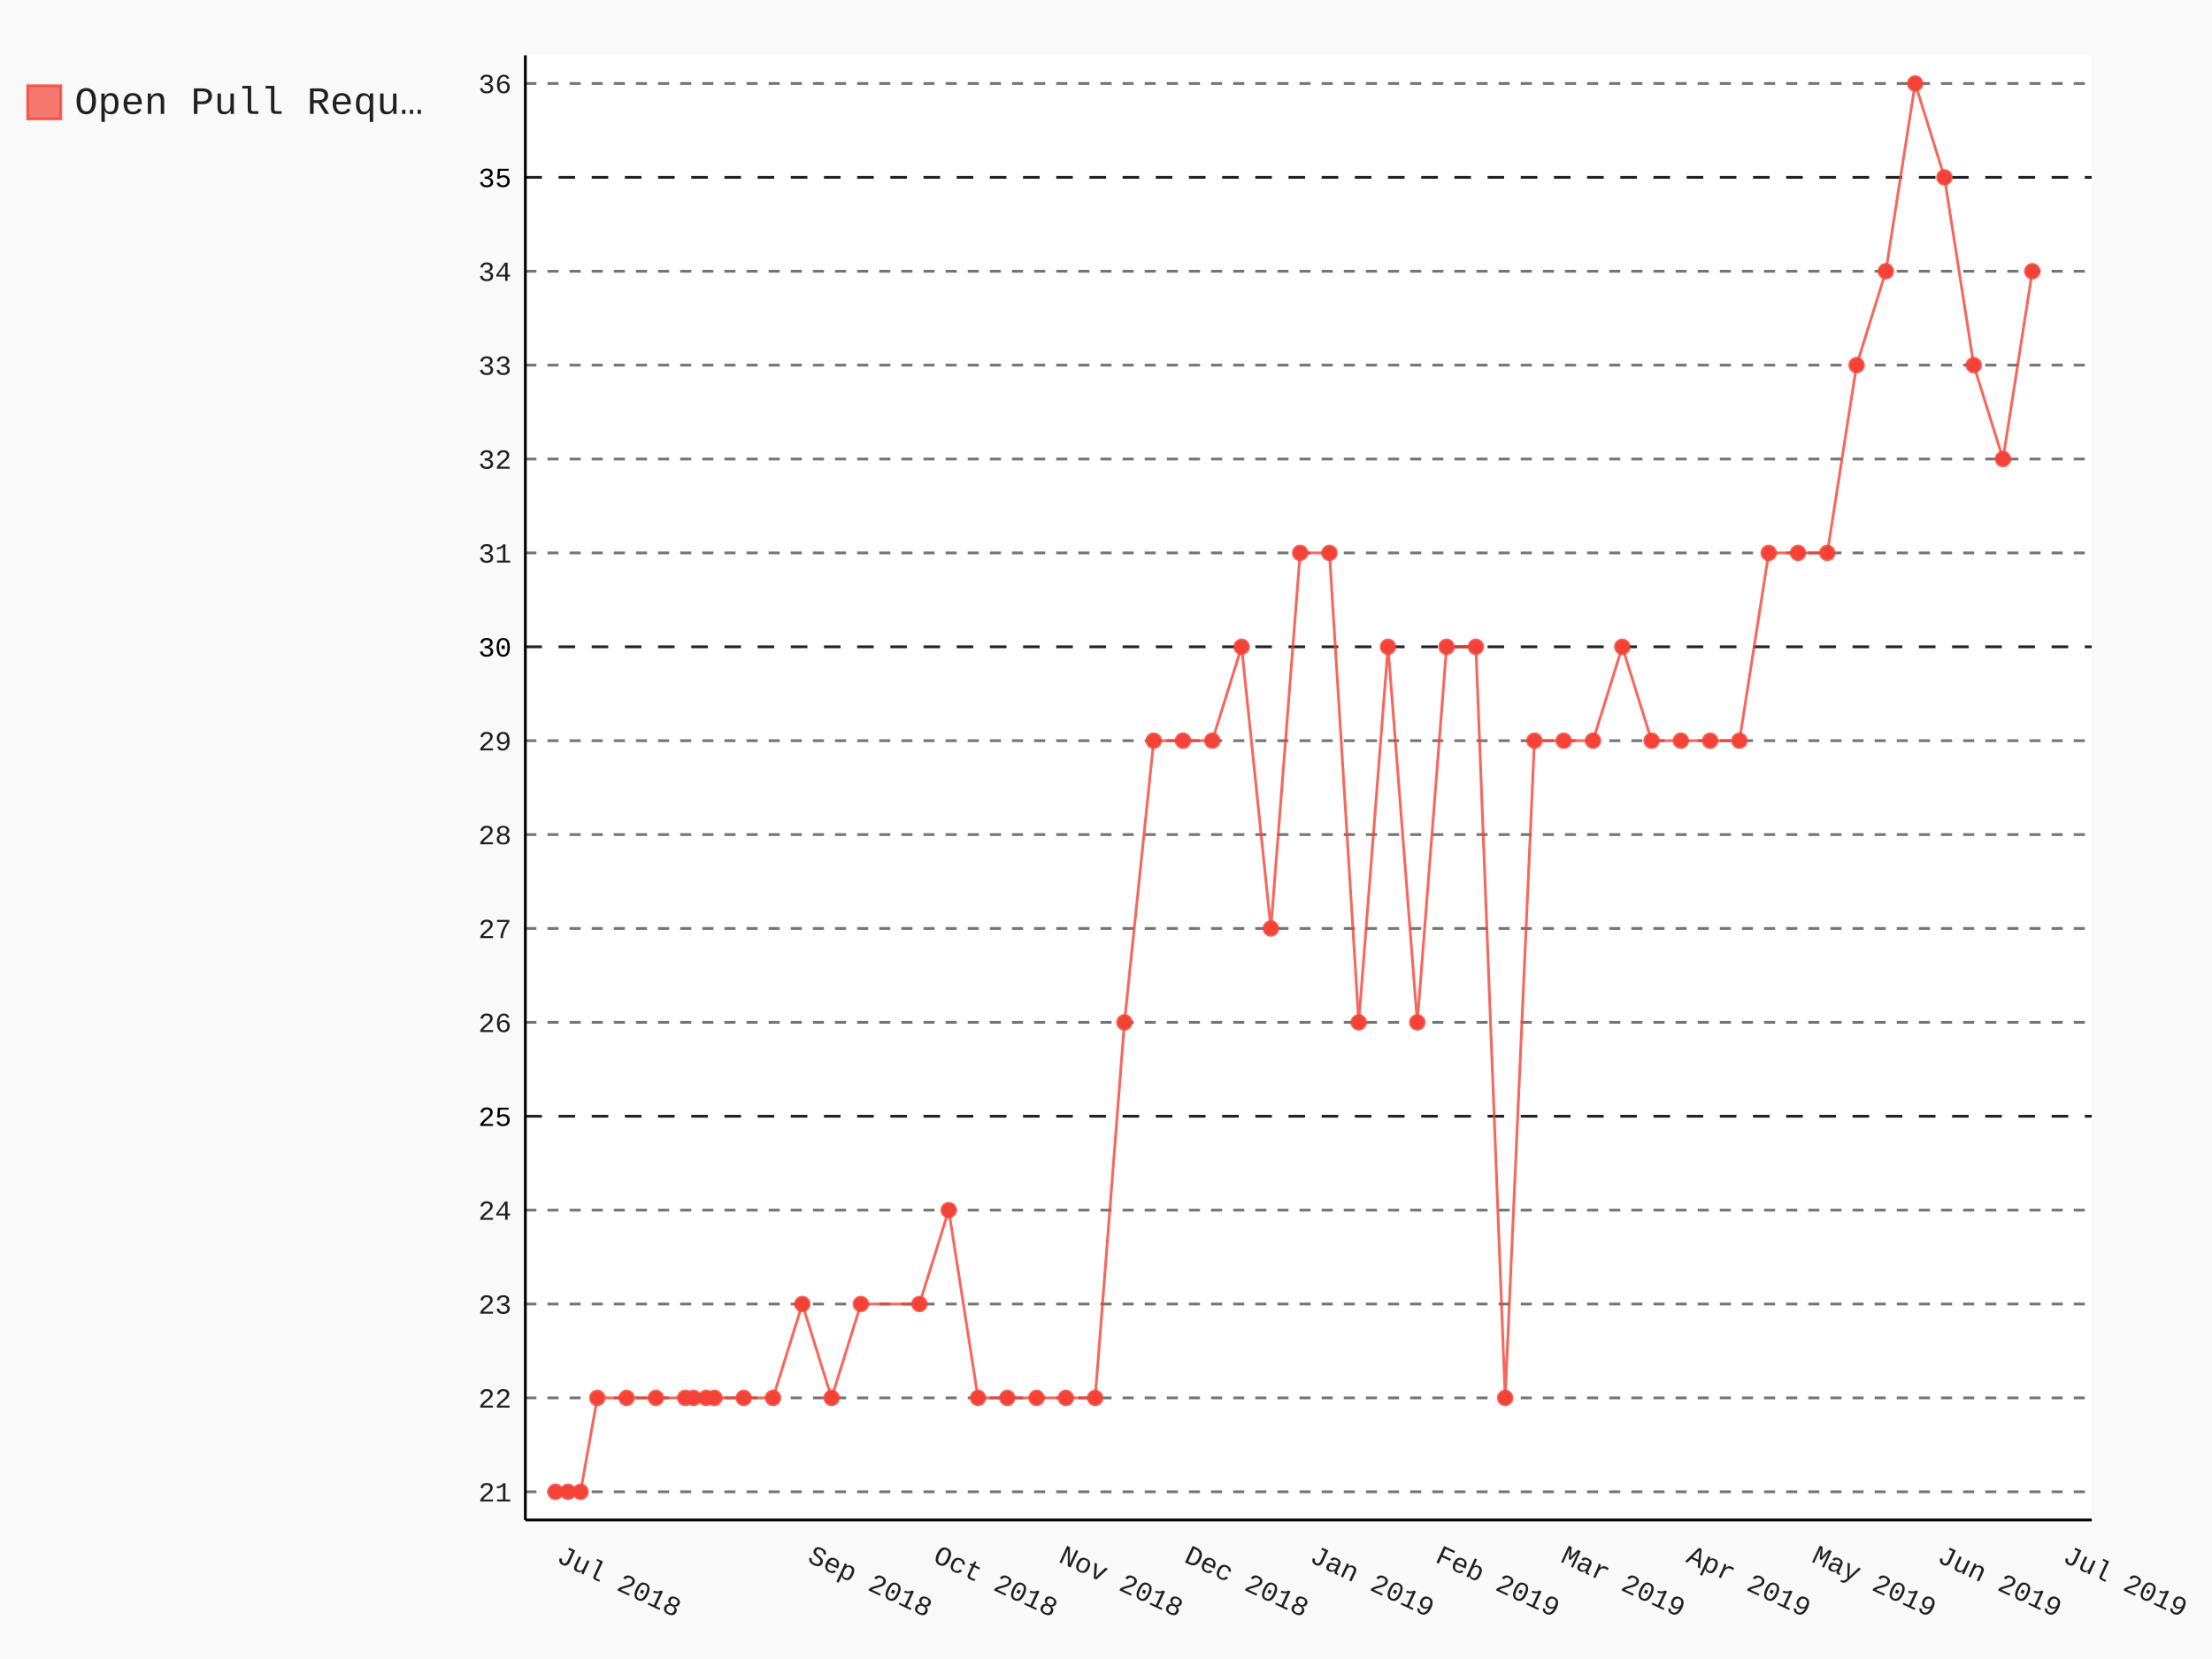
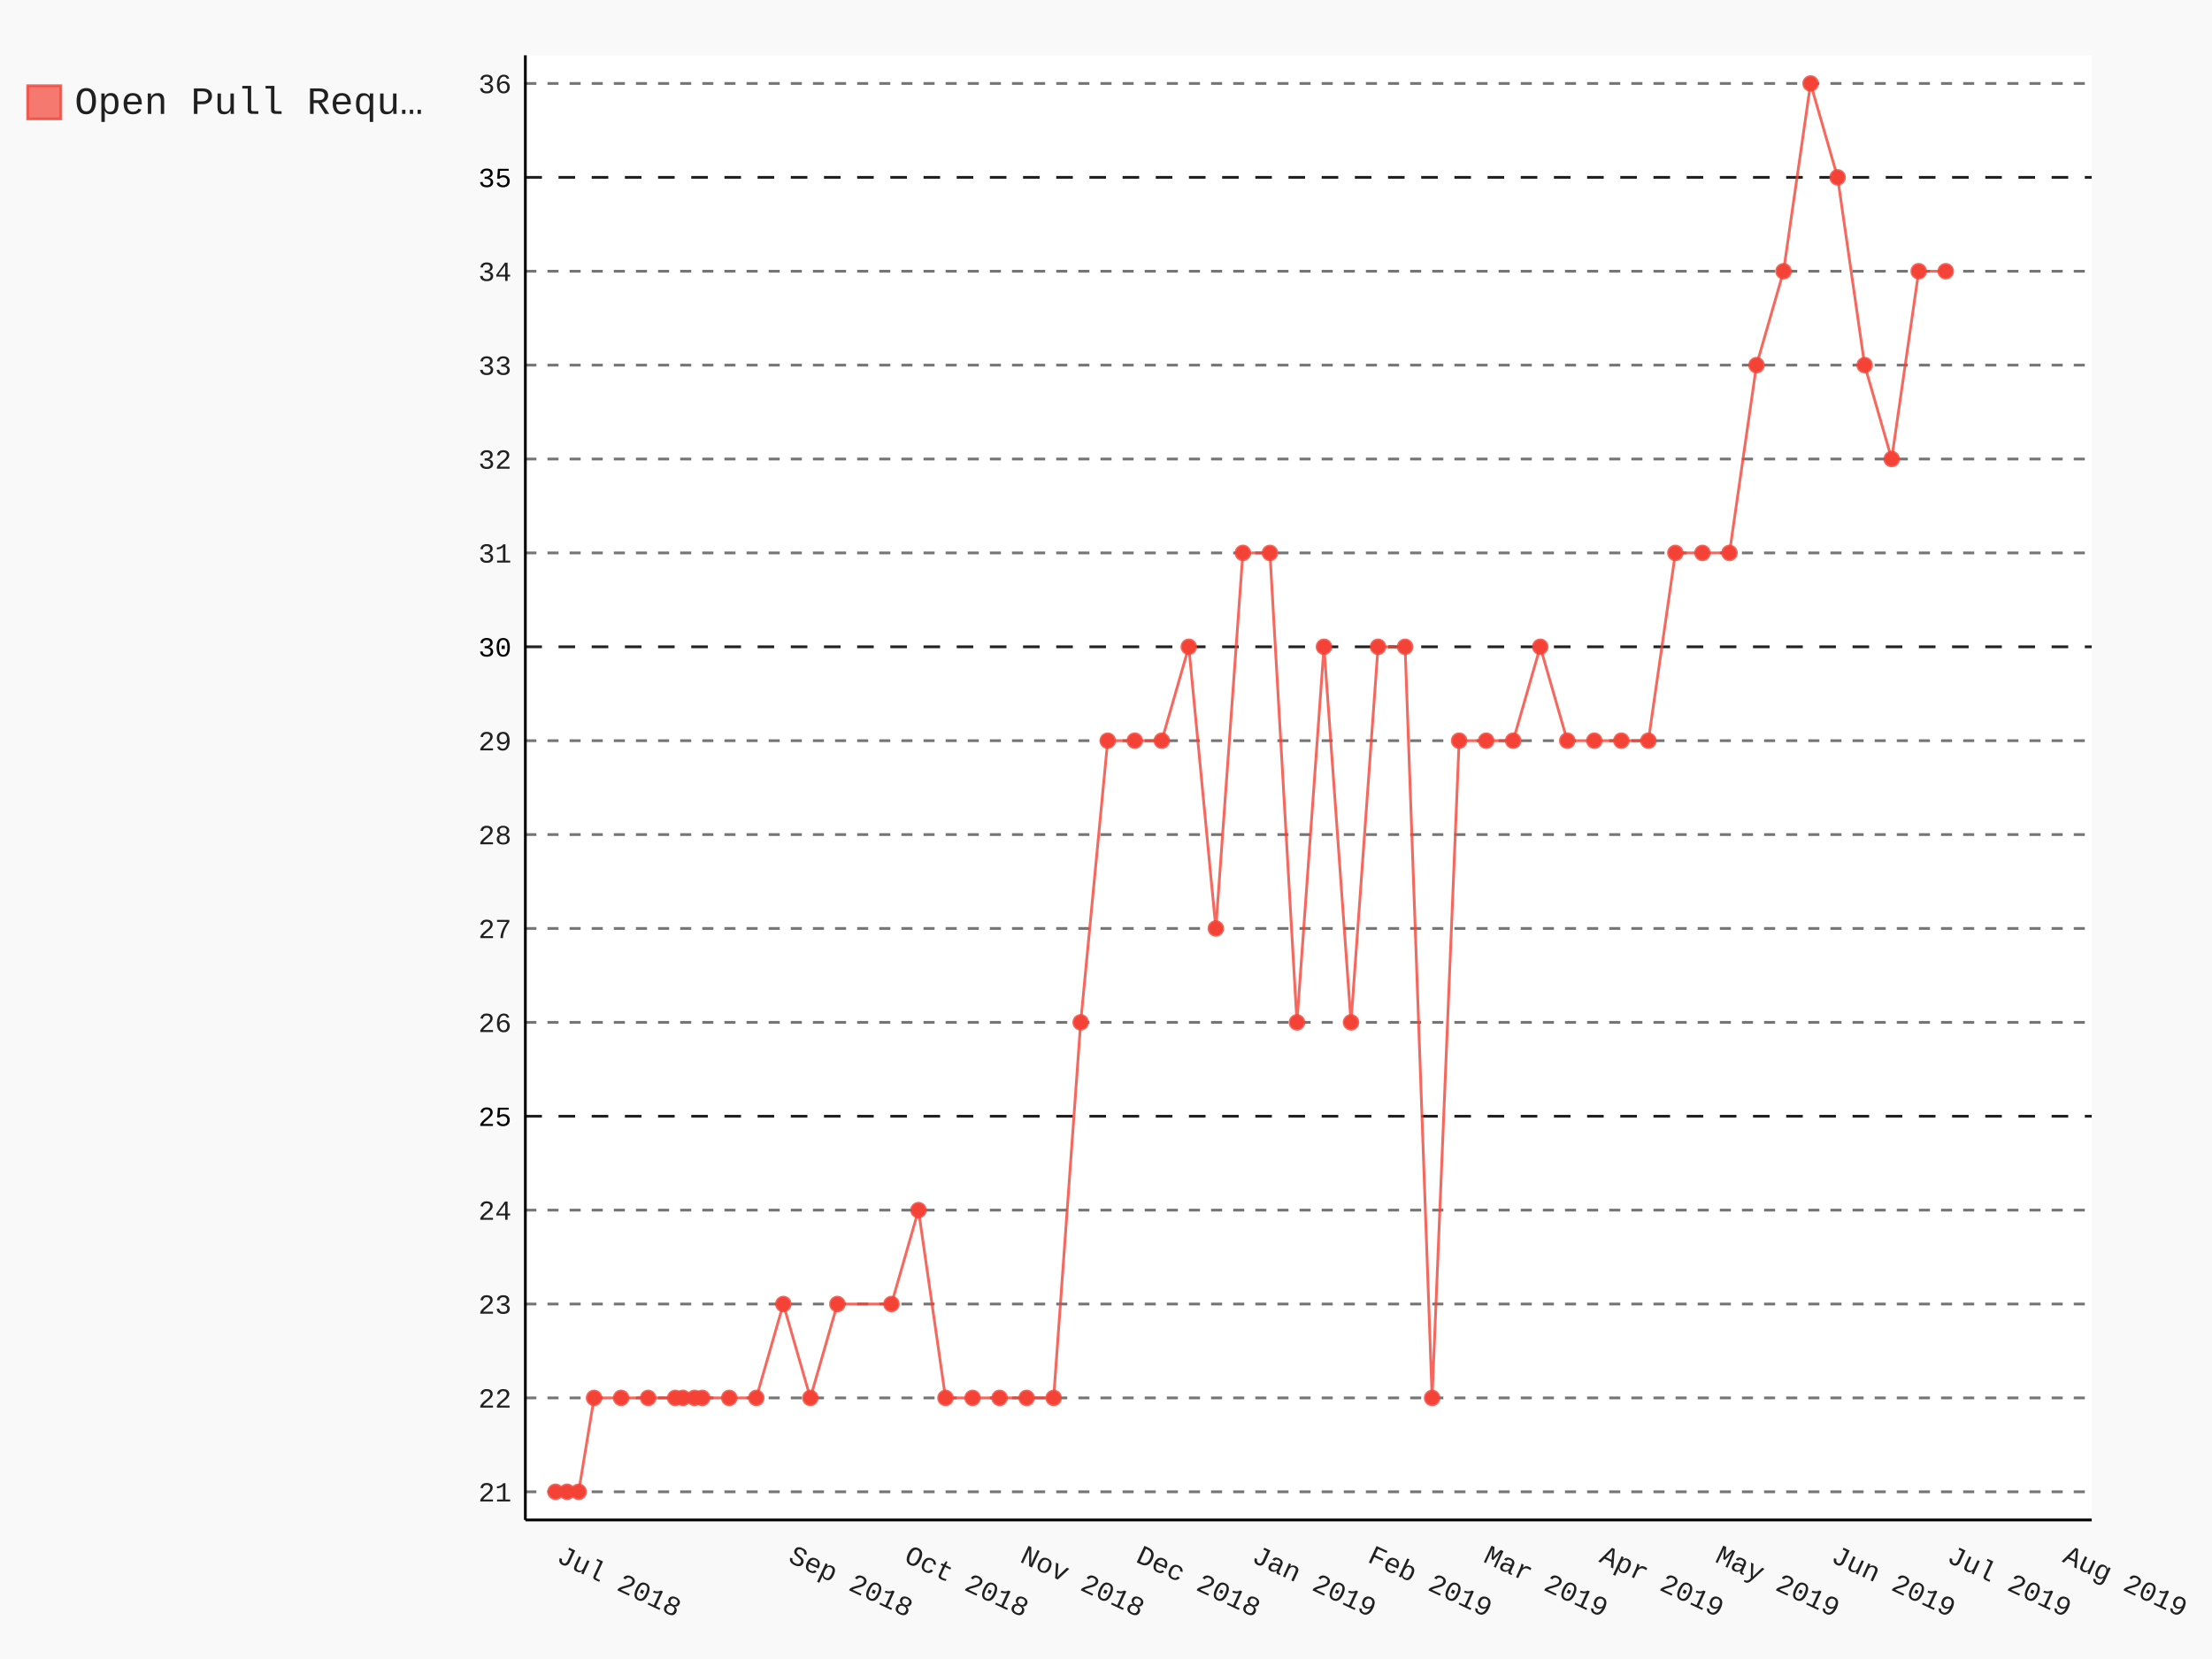
- <svg xmlns="http://www.w3.org/2000/svg" class="pygal-chart" id="chart-6e158e65-bdbb-401e-a2d9-841e2ee96add" viewBox="0 0 800 600">
+ <svg xmlns="http://www.w3.org/2000/svg" class="pygal-chart" id="chart-2395a2a5-aacd-4016-bf2e-a9fc6fc76a07" viewBox="0 0 800 600">
  <defs>
-     <style type="text/css">#chart-6e158e65-bdbb-401e-a2d9-841e2ee96add{-webkit-user-select:none;-webkit-font-smoothing:antialiased;font-family:Consolas,"Liberation Mono",Menlo,Courier,monospace}#chart-6e158e65-bdbb-401e-a2d9-841e2ee96add .title{font-family:Consolas,"Liberation Mono",Menlo,Courier,monospace;font-size:16px}#chart-6e158e65-bdbb-401e-a2d9-841e2ee96add .legends .legend text{font-family:Consolas,"Liberation Mono",Menlo,Courier,monospace;font-size:14px}#chart-6e158e65-bdbb-401e-a2d9-841e2ee96add .axis text{font-family:Consolas,"Liberation Mono",Menlo,Courier,monospace;font-size:10px}#chart-6e158e65-bdbb-401e-a2d9-841e2ee96add .axis text.major{font-family:Consolas,"Liberation Mono",Menlo,Courier,monospace;font-size:10px}#chart-6e158e65-bdbb-401e-a2d9-841e2ee96add .text-overlay text.value{font-family:Consolas,"Liberation Mono",Menlo,Courier,monospace;font-size:16px}#chart-6e158e65-bdbb-401e-a2d9-841e2ee96add .text-overlay text.label{font-family:Consolas,"Liberation Mono",Menlo,Courier,monospace;font-size:10px}#chart-6e158e65-bdbb-401e-a2d9-841e2ee96add .tooltip{font-family:Consolas,"Liberation Mono",Menlo,Courier,monospace;font-size:14px}#chart-6e158e65-bdbb-401e-a2d9-841e2ee96add text.no_data{font-family:Consolas,"Liberation Mono",Menlo,Courier,monospace;font-size:64px}
- #chart-6e158e65-bdbb-401e-a2d9-841e2ee96add{background-color:rgba(249,249,249,1)}#chart-6e158e65-bdbb-401e-a2d9-841e2ee96add path,#chart-6e158e65-bdbb-401e-a2d9-841e2ee96add line,#chart-6e158e65-bdbb-401e-a2d9-841e2ee96add rect,#chart-6e158e65-bdbb-401e-a2d9-841e2ee96add circle{-webkit-transition:150ms;-moz-transition:150ms;transition:150ms}#chart-6e158e65-bdbb-401e-a2d9-841e2ee96add .graph &gt; .background{fill:rgba(249,249,249,1)}#chart-6e158e65-bdbb-401e-a2d9-841e2ee96add .plot &gt; .background{fill:rgba(255,255,255,1)}#chart-6e158e65-bdbb-401e-a2d9-841e2ee96add .graph{fill:rgba(0,0,0,.87)}#chart-6e158e65-bdbb-401e-a2d9-841e2ee96add text.no_data{fill:rgba(0,0,0,1)}#chart-6e158e65-bdbb-401e-a2d9-841e2ee96add .title{fill:rgba(0,0,0,1)}#chart-6e158e65-bdbb-401e-a2d9-841e2ee96add .legends .legend text{fill:rgba(0,0,0,.87)}#chart-6e158e65-bdbb-401e-a2d9-841e2ee96add .legends .legend:hover text{fill:rgba(0,0,0,1)}#chart-6e158e65-bdbb-401e-a2d9-841e2ee96add .axis .line{stroke:rgba(0,0,0,1)}#chart-6e158e65-bdbb-401e-a2d9-841e2ee96add .axis .guide.line{stroke:rgba(0,0,0,.54)}#chart-6e158e65-bdbb-401e-a2d9-841e2ee96add .axis .major.line{stroke:rgba(0,0,0,.87)}#chart-6e158e65-bdbb-401e-a2d9-841e2ee96add .axis text.major{fill:rgba(0,0,0,1)}#chart-6e158e65-bdbb-401e-a2d9-841e2ee96add .axis.y .guides:hover .guide.line,#chart-6e158e65-bdbb-401e-a2d9-841e2ee96add .line-graph .axis.x .guides:hover .guide.line,#chart-6e158e65-bdbb-401e-a2d9-841e2ee96add .stackedline-graph .axis.x .guides:hover .guide.line,#chart-6e158e65-bdbb-401e-a2d9-841e2ee96add .xy-graph .axis.x .guides:hover .guide.line{stroke:rgba(0,0,0,1)}#chart-6e158e65-bdbb-401e-a2d9-841e2ee96add .axis .guides:hover text{fill:rgba(0,0,0,1)}#chart-6e158e65-bdbb-401e-a2d9-841e2ee96add .reactive{fill-opacity:.7;stroke-opacity:.8}#chart-6e158e65-bdbb-401e-a2d9-841e2ee96add .ci{stroke:rgba(0,0,0,.87)}#chart-6e158e65-bdbb-401e-a2d9-841e2ee96add .reactive.active,#chart-6e158e65-bdbb-401e-a2d9-841e2ee96add .active .reactive{fill-opacity:.8;stroke-opacity:.9;stroke-width:4}#chart-6e158e65-bdbb-401e-a2d9-841e2ee96add .ci .reactive.active{stroke-width:1.5}#chart-6e158e65-bdbb-401e-a2d9-841e2ee96add .series text{fill:rgba(0,0,0,1)}#chart-6e158e65-bdbb-401e-a2d9-841e2ee96add .tooltip rect{fill:rgba(255,255,255,1);stroke:rgba(0,0,0,1);-webkit-transition:opacity 150ms;-moz-transition:opacity 150ms;transition:opacity 150ms}#chart-6e158e65-bdbb-401e-a2d9-841e2ee96add .tooltip .label{fill:rgba(0,0,0,.87)}#chart-6e158e65-bdbb-401e-a2d9-841e2ee96add .tooltip .label{fill:rgba(0,0,0,.87)}#chart-6e158e65-bdbb-401e-a2d9-841e2ee96add .tooltip .legend{font-size:.8em;fill:rgba(0,0,0,.54)}#chart-6e158e65-bdbb-401e-a2d9-841e2ee96add .tooltip .x_label{font-size:.6em;fill:rgba(0,0,0,1)}#chart-6e158e65-bdbb-401e-a2d9-841e2ee96add .tooltip .xlink{font-size:.5em;text-decoration:underline}#chart-6e158e65-bdbb-401e-a2d9-841e2ee96add .tooltip .value{font-size:1.5em}#chart-6e158e65-bdbb-401e-a2d9-841e2ee96add .bound{font-size:.5em}#chart-6e158e65-bdbb-401e-a2d9-841e2ee96add .max-value{font-size:.75em;fill:rgba(0,0,0,.54)}#chart-6e158e65-bdbb-401e-a2d9-841e2ee96add .map-element{fill:rgba(255,255,255,1);stroke:rgba(0,0,0,.54) !important}#chart-6e158e65-bdbb-401e-a2d9-841e2ee96add .map-element .reactive{fill-opacity:inherit;stroke-opacity:inherit}#chart-6e158e65-bdbb-401e-a2d9-841e2ee96add .color-0,#chart-6e158e65-bdbb-401e-a2d9-841e2ee96add .color-0 a:visited{stroke:#F44336;fill:#F44336}#chart-6e158e65-bdbb-401e-a2d9-841e2ee96add .text-overlay .color-0 text{fill:black}
- #chart-6e158e65-bdbb-401e-a2d9-841e2ee96add text.no_data{text-anchor:middle}#chart-6e158e65-bdbb-401e-a2d9-841e2ee96add .guide.line{fill:none}#chart-6e158e65-bdbb-401e-a2d9-841e2ee96add .centered{text-anchor:middle}#chart-6e158e65-bdbb-401e-a2d9-841e2ee96add .title{text-anchor:middle}#chart-6e158e65-bdbb-401e-a2d9-841e2ee96add .legends .legend text{fill-opacity:1}#chart-6e158e65-bdbb-401e-a2d9-841e2ee96add .axis.x text{text-anchor:middle}#chart-6e158e65-bdbb-401e-a2d9-841e2ee96add .axis.x:not(.web) text[transform]{text-anchor:start}#chart-6e158e65-bdbb-401e-a2d9-841e2ee96add .axis.x:not(.web) text[transform].backwards{text-anchor:end}#chart-6e158e65-bdbb-401e-a2d9-841e2ee96add .axis.y text{text-anchor:end}#chart-6e158e65-bdbb-401e-a2d9-841e2ee96add .axis.y text[transform].backwards{text-anchor:start}#chart-6e158e65-bdbb-401e-a2d9-841e2ee96add .axis.y2 text{text-anchor:start}#chart-6e158e65-bdbb-401e-a2d9-841e2ee96add .axis.y2 text[transform].backwards{text-anchor:end}#chart-6e158e65-bdbb-401e-a2d9-841e2ee96add .axis .guide.line{stroke-dasharray:4,4}#chart-6e158e65-bdbb-401e-a2d9-841e2ee96add .axis .major.guide.line{stroke-dasharray:6,6}#chart-6e158e65-bdbb-401e-a2d9-841e2ee96add .horizontal .axis.y .guide.line,#chart-6e158e65-bdbb-401e-a2d9-841e2ee96add .horizontal .axis.y2 .guide.line,#chart-6e158e65-bdbb-401e-a2d9-841e2ee96add .vertical .axis.x .guide.line{opacity:0}#chart-6e158e65-bdbb-401e-a2d9-841e2ee96add .horizontal .axis.always_show .guide.line,#chart-6e158e65-bdbb-401e-a2d9-841e2ee96add .vertical .axis.always_show .guide.line{opacity:1 !important}#chart-6e158e65-bdbb-401e-a2d9-841e2ee96add .axis.y .guides:hover .guide.line,#chart-6e158e65-bdbb-401e-a2d9-841e2ee96add .axis.y2 .guides:hover .guide.line,#chart-6e158e65-bdbb-401e-a2d9-841e2ee96add .axis.x .guides:hover .guide.line{opacity:1}#chart-6e158e65-bdbb-401e-a2d9-841e2ee96add .axis .guides:hover text{opacity:1}#chart-6e158e65-bdbb-401e-a2d9-841e2ee96add .nofill{fill:none}#chart-6e158e65-bdbb-401e-a2d9-841e2ee96add .subtle-fill{fill-opacity:.2}#chart-6e158e65-bdbb-401e-a2d9-841e2ee96add .dot{stroke-width:1px;fill-opacity:1}#chart-6e158e65-bdbb-401e-a2d9-841e2ee96add .dot.active{stroke-width:5px}#chart-6e158e65-bdbb-401e-a2d9-841e2ee96add .dot.negative{fill:transparent}#chart-6e158e65-bdbb-401e-a2d9-841e2ee96add text,#chart-6e158e65-bdbb-401e-a2d9-841e2ee96add tspan{stroke:none !important}#chart-6e158e65-bdbb-401e-a2d9-841e2ee96add .series text.active{opacity:1}#chart-6e158e65-bdbb-401e-a2d9-841e2ee96add .tooltip rect{fill-opacity:.95;stroke-width:.5}#chart-6e158e65-bdbb-401e-a2d9-841e2ee96add .tooltip text{fill-opacity:1}#chart-6e158e65-bdbb-401e-a2d9-841e2ee96add .showable{visibility:hidden}#chart-6e158e65-bdbb-401e-a2d9-841e2ee96add .showable.shown{visibility:visible}#chart-6e158e65-bdbb-401e-a2d9-841e2ee96add .gauge-background{fill:rgba(229,229,229,1);stroke:none}#chart-6e158e65-bdbb-401e-a2d9-841e2ee96add .bg-lines{stroke:rgba(249,249,249,1);stroke-width:2px}</style>
+     <style type="text/css">#chart-2395a2a5-aacd-4016-bf2e-a9fc6fc76a07{-webkit-user-select:none;-webkit-font-smoothing:antialiased;font-family:Consolas,"Liberation Mono",Menlo,Courier,monospace}#chart-2395a2a5-aacd-4016-bf2e-a9fc6fc76a07 .title{font-family:Consolas,"Liberation Mono",Menlo,Courier,monospace;font-size:16px}#chart-2395a2a5-aacd-4016-bf2e-a9fc6fc76a07 .legends .legend text{font-family:Consolas,"Liberation Mono",Menlo,Courier,monospace;font-size:14px}#chart-2395a2a5-aacd-4016-bf2e-a9fc6fc76a07 .axis text{font-family:Consolas,"Liberation Mono",Menlo,Courier,monospace;font-size:10px}#chart-2395a2a5-aacd-4016-bf2e-a9fc6fc76a07 .axis text.major{font-family:Consolas,"Liberation Mono",Menlo,Courier,monospace;font-size:10px}#chart-2395a2a5-aacd-4016-bf2e-a9fc6fc76a07 .text-overlay text.value{font-family:Consolas,"Liberation Mono",Menlo,Courier,monospace;font-size:16px}#chart-2395a2a5-aacd-4016-bf2e-a9fc6fc76a07 .text-overlay text.label{font-family:Consolas,"Liberation Mono",Menlo,Courier,monospace;font-size:10px}#chart-2395a2a5-aacd-4016-bf2e-a9fc6fc76a07 .tooltip{font-family:Consolas,"Liberation Mono",Menlo,Courier,monospace;font-size:14px}#chart-2395a2a5-aacd-4016-bf2e-a9fc6fc76a07 text.no_data{font-family:Consolas,"Liberation Mono",Menlo,Courier,monospace;font-size:64px}
+ #chart-2395a2a5-aacd-4016-bf2e-a9fc6fc76a07{background-color:rgba(249,249,249,1)}#chart-2395a2a5-aacd-4016-bf2e-a9fc6fc76a07 path,#chart-2395a2a5-aacd-4016-bf2e-a9fc6fc76a07 line,#chart-2395a2a5-aacd-4016-bf2e-a9fc6fc76a07 rect,#chart-2395a2a5-aacd-4016-bf2e-a9fc6fc76a07 circle{-webkit-transition:150ms;-moz-transition:150ms;transition:150ms}#chart-2395a2a5-aacd-4016-bf2e-a9fc6fc76a07 .graph &gt; .background{fill:rgba(249,249,249,1)}#chart-2395a2a5-aacd-4016-bf2e-a9fc6fc76a07 .plot &gt; .background{fill:rgba(255,255,255,1)}#chart-2395a2a5-aacd-4016-bf2e-a9fc6fc76a07 .graph{fill:rgba(0,0,0,.87)}#chart-2395a2a5-aacd-4016-bf2e-a9fc6fc76a07 text.no_data{fill:rgba(0,0,0,1)}#chart-2395a2a5-aacd-4016-bf2e-a9fc6fc76a07 .title{fill:rgba(0,0,0,1)}#chart-2395a2a5-aacd-4016-bf2e-a9fc6fc76a07 .legends .legend text{fill:rgba(0,0,0,.87)}#chart-2395a2a5-aacd-4016-bf2e-a9fc6fc76a07 .legends .legend:hover text{fill:rgba(0,0,0,1)}#chart-2395a2a5-aacd-4016-bf2e-a9fc6fc76a07 .axis .line{stroke:rgba(0,0,0,1)}#chart-2395a2a5-aacd-4016-bf2e-a9fc6fc76a07 .axis .guide.line{stroke:rgba(0,0,0,.54)}#chart-2395a2a5-aacd-4016-bf2e-a9fc6fc76a07 .axis .major.line{stroke:rgba(0,0,0,.87)}#chart-2395a2a5-aacd-4016-bf2e-a9fc6fc76a07 .axis text.major{fill:rgba(0,0,0,1)}#chart-2395a2a5-aacd-4016-bf2e-a9fc6fc76a07 .axis.y .guides:hover .guide.line,#chart-2395a2a5-aacd-4016-bf2e-a9fc6fc76a07 .line-graph .axis.x .guides:hover .guide.line,#chart-2395a2a5-aacd-4016-bf2e-a9fc6fc76a07 .stackedline-graph .axis.x .guides:hover .guide.line,#chart-2395a2a5-aacd-4016-bf2e-a9fc6fc76a07 .xy-graph .axis.x .guides:hover .guide.line{stroke:rgba(0,0,0,1)}#chart-2395a2a5-aacd-4016-bf2e-a9fc6fc76a07 .axis .guides:hover text{fill:rgba(0,0,0,1)}#chart-2395a2a5-aacd-4016-bf2e-a9fc6fc76a07 .reactive{fill-opacity:.7;stroke-opacity:.8}#chart-2395a2a5-aacd-4016-bf2e-a9fc6fc76a07 .ci{stroke:rgba(0,0,0,.87)}#chart-2395a2a5-aacd-4016-bf2e-a9fc6fc76a07 .reactive.active,#chart-2395a2a5-aacd-4016-bf2e-a9fc6fc76a07 .active .reactive{fill-opacity:.8;stroke-opacity:.9;stroke-width:4}#chart-2395a2a5-aacd-4016-bf2e-a9fc6fc76a07 .ci .reactive.active{stroke-width:1.5}#chart-2395a2a5-aacd-4016-bf2e-a9fc6fc76a07 .series text{fill:rgba(0,0,0,1)}#chart-2395a2a5-aacd-4016-bf2e-a9fc6fc76a07 .tooltip rect{fill:rgba(255,255,255,1);stroke:rgba(0,0,0,1);-webkit-transition:opacity 150ms;-moz-transition:opacity 150ms;transition:opacity 150ms}#chart-2395a2a5-aacd-4016-bf2e-a9fc6fc76a07 .tooltip .label{fill:rgba(0,0,0,.87)}#chart-2395a2a5-aacd-4016-bf2e-a9fc6fc76a07 .tooltip .label{fill:rgba(0,0,0,.87)}#chart-2395a2a5-aacd-4016-bf2e-a9fc6fc76a07 .tooltip .legend{font-size:.8em;fill:rgba(0,0,0,.54)}#chart-2395a2a5-aacd-4016-bf2e-a9fc6fc76a07 .tooltip .x_label{font-size:.6em;fill:rgba(0,0,0,1)}#chart-2395a2a5-aacd-4016-bf2e-a9fc6fc76a07 .tooltip .xlink{font-size:.5em;text-decoration:underline}#chart-2395a2a5-aacd-4016-bf2e-a9fc6fc76a07 .tooltip .value{font-size:1.5em}#chart-2395a2a5-aacd-4016-bf2e-a9fc6fc76a07 .bound{font-size:.5em}#chart-2395a2a5-aacd-4016-bf2e-a9fc6fc76a07 .max-value{font-size:.75em;fill:rgba(0,0,0,.54)}#chart-2395a2a5-aacd-4016-bf2e-a9fc6fc76a07 .map-element{fill:rgba(255,255,255,1);stroke:rgba(0,0,0,.54) !important}#chart-2395a2a5-aacd-4016-bf2e-a9fc6fc76a07 .map-element .reactive{fill-opacity:inherit;stroke-opacity:inherit}#chart-2395a2a5-aacd-4016-bf2e-a9fc6fc76a07 .color-0,#chart-2395a2a5-aacd-4016-bf2e-a9fc6fc76a07 .color-0 a:visited{stroke:#F44336;fill:#F44336}#chart-2395a2a5-aacd-4016-bf2e-a9fc6fc76a07 .text-overlay .color-0 text{fill:black}
+ #chart-2395a2a5-aacd-4016-bf2e-a9fc6fc76a07 text.no_data{text-anchor:middle}#chart-2395a2a5-aacd-4016-bf2e-a9fc6fc76a07 .guide.line{fill:none}#chart-2395a2a5-aacd-4016-bf2e-a9fc6fc76a07 .centered{text-anchor:middle}#chart-2395a2a5-aacd-4016-bf2e-a9fc6fc76a07 .title{text-anchor:middle}#chart-2395a2a5-aacd-4016-bf2e-a9fc6fc76a07 .legends .legend text{fill-opacity:1}#chart-2395a2a5-aacd-4016-bf2e-a9fc6fc76a07 .axis.x text{text-anchor:middle}#chart-2395a2a5-aacd-4016-bf2e-a9fc6fc76a07 .axis.x:not(.web) text[transform]{text-anchor:start}#chart-2395a2a5-aacd-4016-bf2e-a9fc6fc76a07 .axis.x:not(.web) text[transform].backwards{text-anchor:end}#chart-2395a2a5-aacd-4016-bf2e-a9fc6fc76a07 .axis.y text{text-anchor:end}#chart-2395a2a5-aacd-4016-bf2e-a9fc6fc76a07 .axis.y text[transform].backwards{text-anchor:start}#chart-2395a2a5-aacd-4016-bf2e-a9fc6fc76a07 .axis.y2 text{text-anchor:start}#chart-2395a2a5-aacd-4016-bf2e-a9fc6fc76a07 .axis.y2 text[transform].backwards{text-anchor:end}#chart-2395a2a5-aacd-4016-bf2e-a9fc6fc76a07 .axis .guide.line{stroke-dasharray:4,4}#chart-2395a2a5-aacd-4016-bf2e-a9fc6fc76a07 .axis .major.guide.line{stroke-dasharray:6,6}#chart-2395a2a5-aacd-4016-bf2e-a9fc6fc76a07 .horizontal .axis.y .guide.line,#chart-2395a2a5-aacd-4016-bf2e-a9fc6fc76a07 .horizontal .axis.y2 .guide.line,#chart-2395a2a5-aacd-4016-bf2e-a9fc6fc76a07 .vertical .axis.x .guide.line{opacity:0}#chart-2395a2a5-aacd-4016-bf2e-a9fc6fc76a07 .horizontal .axis.always_show .guide.line,#chart-2395a2a5-aacd-4016-bf2e-a9fc6fc76a07 .vertical .axis.always_show .guide.line{opacity:1 !important}#chart-2395a2a5-aacd-4016-bf2e-a9fc6fc76a07 .axis.y .guides:hover .guide.line,#chart-2395a2a5-aacd-4016-bf2e-a9fc6fc76a07 .axis.y2 .guides:hover .guide.line,#chart-2395a2a5-aacd-4016-bf2e-a9fc6fc76a07 .axis.x .guides:hover .guide.line{opacity:1}#chart-2395a2a5-aacd-4016-bf2e-a9fc6fc76a07 .axis .guides:hover text{opacity:1}#chart-2395a2a5-aacd-4016-bf2e-a9fc6fc76a07 .nofill{fill:none}#chart-2395a2a5-aacd-4016-bf2e-a9fc6fc76a07 .subtle-fill{fill-opacity:.2}#chart-2395a2a5-aacd-4016-bf2e-a9fc6fc76a07 .dot{stroke-width:1px;fill-opacity:1}#chart-2395a2a5-aacd-4016-bf2e-a9fc6fc76a07 .dot.active{stroke-width:5px}#chart-2395a2a5-aacd-4016-bf2e-a9fc6fc76a07 .dot.negative{fill:transparent}#chart-2395a2a5-aacd-4016-bf2e-a9fc6fc76a07 text,#chart-2395a2a5-aacd-4016-bf2e-a9fc6fc76a07 tspan{stroke:none !important}#chart-2395a2a5-aacd-4016-bf2e-a9fc6fc76a07 .series text.active{opacity:1}#chart-2395a2a5-aacd-4016-bf2e-a9fc6fc76a07 .tooltip rect{fill-opacity:.95;stroke-width:.5}#chart-2395a2a5-aacd-4016-bf2e-a9fc6fc76a07 .tooltip text{fill-opacity:1}#chart-2395a2a5-aacd-4016-bf2e-a9fc6fc76a07 .showable{visibility:hidden}#chart-2395a2a5-aacd-4016-bf2e-a9fc6fc76a07 .showable.shown{visibility:visible}#chart-2395a2a5-aacd-4016-bf2e-a9fc6fc76a07 .gauge-background{fill:rgba(229,229,229,1);stroke:none}#chart-2395a2a5-aacd-4016-bf2e-a9fc6fc76a07 .bg-lines{stroke:rgba(249,249,249,1);stroke-width:2px}</style>
  </defs>
  <g class="graph datetimeline-graph vertical">
    <rect class="background" height="600" width="800" x="0" y="0" />
    <g class="plot" transform="translate(190, 20)">
      <rect class="background" height="529.714" width="566.497" x="0" y="0" />
      <g class="axis y always_show">
        <path class="line" d="M0 529.714 h566.497" />
        <g class="guides">
          <path class="guide line" d="M0 519.528 h566.497" />
          <text class="" x="-5" y="523.028">21</text>
        </g>
        <g class="guides">
          <path class="guide line" d="M0 485.571 h566.497" />
          <text class="" x="-5" y="489.071">22</text>
        </g>
        <g class="guides">
          <path class="guide line" d="M0 451.615 h566.497" />
          <text class="" x="-5" y="455.115">23</text>
        </g>
        <g class="guides">
          <path class="guide line" d="M0 417.659 h566.497" />
          <text class="" x="-5" y="421.159">24</text>
        </g>
        <g class="guides">
          <path class="major guide line" d="M0 383.703 h566.497" />
          <text class="major" x="-5" y="387.203">25</text>
        </g>
        <g class="guides">
          <path class="guide line" d="M0 349.747 h566.497" />
          <text class="" x="-5" y="353.247">26</text>
        </g>
        <g class="guides">
          <path class="guide line" d="M0 315.791 h566.497" />
          <text class="" x="-5" y="319.291">27</text>
        </g>
        <g class="guides">
          <path class="guide line" d="M0 281.835 h566.497" />
          <text class="" x="-5" y="285.335">28</text>
        </g>
        <g class="guides">
          <path class="guide line" d="M0 247.879 h566.497" />
          <text class="" x="-5" y="251.379">29</text>
        </g>
        <g class="guides">
          <path class="major guide line" d="M0 213.923 h566.497" />
          <text class="major" x="-5" y="217.423">30</text>
        </g>
        <g class="guides">
          <path class="guide line" d="M0 179.967 h566.497" />
          <text class="" x="-5" y="183.467">31</text>
        </g>
        <g class="guides">
          <path class="guide line" d="M0 146.011 h566.497" />
          <text class="" x="-5" y="149.511">32</text>
        </g>
        <g class="guides">
          <path class="guide line" d="M0 112.055 h566.497" />
          <text class="" x="-5" y="115.555">33</text>
        </g>
        <g class="guides">
          <path class="guide line" d="M0 78.099 h566.497" />
          <text class="" x="-5" y="81.599">34</text>
        </g>
        <g class="guides">
          <path class="major guide line" d="M0 44.143 h566.497" />
          <text class="major" x="-5" y="47.643">35</text>
        </g>
        <g class="guides">
          <path class="guide line" d="M0 10.187 h566.497" />
          <text class="" x="-5" y="13.687">36</text>
        </g>
      </g>
      <g class="axis x">
        <path class="line" d="M0 0 v529.714" />
        <g class="guides">
          <path class="guide line" d="M10.894 0 v529.714" />
          <text class="" transform="rotate(25 10.89418 544.7143)" x="10.894" y="544.714">Jul 2018</text>
        </g>
        <g class="guides">
-           <path class="guide line" d="M101.679 0 v529.714" />
-           <text class="" transform="rotate(25 101.679 544.7143)" x="101.679" y="544.714">Sep 2018</text>
-         </g>
-         <g class="guides">
-           <path class="guide line" d="M147.071 0 v529.714" />
-           <text class="" transform="rotate(25 147.0714 544.7143)" x="147.071" y="544.714">Oct 2018</text>
-         </g>
-         <g class="guides">
-           <path class="guide line" d="M192.464 0 v529.714" />
-           <text class="" transform="rotate(25 192.4638 544.7143)" x="192.464" y="544.714">Nov 2018</text>
-         </g>
-         <g class="guides">
-           <path class="guide line" d="M237.856 0 v529.714" />
-           <text class="" transform="rotate(25 237.8562 544.7143)" x="237.856" y="544.714">Dec 2018</text>
-         </g>
-         <g class="guides">
-           <path class="guide line" d="M283.249 0 v529.714" />
-           <text class="" transform="rotate(25 283.2486 544.7143)" x="283.249" y="544.714">Jan 2019</text>
-         </g>
-         <g class="guides">
-           <path class="guide line" d="M328.641 0 v529.714" />
-           <text class="" transform="rotate(25 328.641 544.7143)" x="328.641" y="544.714">Feb 2019</text>
-         </g>
-         <g class="guides">
-           <path class="guide line" d="M374.033 0 v529.714" />
-           <text class="" transform="rotate(25 374.0334 544.7143)" x="374.033" y="544.714">Mar 2019</text>
-         </g>
-         <g class="guides">
-           <path class="guide line" d="M419.426 0 v529.714" />
-           <text class="" transform="rotate(25 419.4258 544.7143)" x="419.426" y="544.714">Apr 2019</text>
-         </g>
-         <g class="guides">
-           <path class="guide line" d="M464.818 0 v529.714" />
-           <text class="" transform="rotate(25 464.8182 544.7143)" x="464.818" y="544.714">May 2019</text>
-         </g>
-         <g class="guides">
-           <path class="guide line" d="M510.211 0 v529.714" />
-           <text class="" transform="rotate(25 510.2106 544.7143)" x="510.211" y="544.714">Jun 2019</text>
+           <path class="guide line" d="M94.696 0 v529.714" />
+           <text class="" transform="rotate(25 94.69554 544.7143)" x="94.696" y="544.714">Sep 2018</text>
+         </g>
+         <g class="guides">
+           <path class="guide line" d="M136.596 0 v529.714" />
+           <text class="" transform="rotate(25 136.5962 544.7143)" x="136.596" y="544.714">Oct 2018</text>
+         </g>
+         <g class="guides">
+           <path class="guide line" d="M178.497 0 v529.714" />
+           <text class="" transform="rotate(25 178.4969 544.7143)" x="178.497" y="544.714">Nov 2018</text>
+         </g>
+         <g class="guides">
+           <path class="guide line" d="M220.398 0 v529.714" />
+           <text class="" transform="rotate(25 220.3976 544.7143)" x="220.398" y="544.714">Dec 2018</text>
+         </g>
+         <g class="guides">
+           <path class="guide line" d="M262.298 0 v529.714" />
+           <text class="" transform="rotate(25 262.2983 544.7143)" x="262.298" y="544.714">Jan 2019</text>
+         </g>
+         <g class="guides">
+           <path class="guide line" d="M304.199 0 v529.714" />
+           <text class="" transform="rotate(25 304.199 544.7143)" x="304.199" y="544.714">Feb 2019</text>
+         </g>
+         <g class="guides">
+           <path class="guide line" d="M346.1 0 v529.714" />
+           <text class="" transform="rotate(25 346.0996 544.7143)" x="346.1" y="544.714">Mar 2019</text>
+         </g>
+         <g class="guides">
+           <path class="guide line" d="M388 0 v529.714" />
+           <text class="" transform="rotate(25 388.0003 544.7143)" x="388" y="544.714">Apr 2019</text>
+         </g>
+         <g class="guides">
+           <path class="guide line" d="M429.901 0 v529.714" />
+           <text class="" transform="rotate(25 429.901 544.7143)" x="429.901" y="544.714">May 2019</text>
+         </g>
+         <g class="guides">
+           <path class="guide line" d="M471.802 0 v529.714" />
+           <text class="" transform="rotate(25 471.8017 544.7143)" x="471.802" y="544.714">Jun 2019</text>
+         </g>
+         <g class="guides">
+           <path class="guide line" d="M513.702 0 v529.714" />
+           <text class="" transform="rotate(25 513.7024 544.7143)" x="513.702" y="544.714">Jul 2019</text>
        </g>
        <g class="guides">
          <path class="guide line" d="M555.603 0 v529.714" />
-           <text class="" transform="rotate(25 555.603 544.7143)" x="555.603" y="544.714">Jul 2019</text>
+           <text class="" transform="rotate(25 555.603 544.7143)" x="555.603" y="544.714">Aug 2019</text>
        </g>
      </g>
      <g class="series serie-0 color-0">
-         <path class="line reactive nofill" d="M10.894 519.528 L15.433 519.528 19.973 519.528 26.025 485.571 36.617 485.571 47.208 485.571 57.8 485.571 60.826 485.571 65.365 485.571 68.391 485.571 78.983 485.571 89.574 485.571 100.166 451.615 110.757 485.571 121.349 451.615 142.532 451.615 153.124 417.659 163.715 485.571 174.307 485.571 184.898 485.571 195.49 485.571 206.082 485.571 216.673 349.747 227.265 247.879 237.856 247.879 248.448 247.879 259.039 213.923 269.631 315.791 280.222 179.967 290.814 179.967 301.406 349.747 311.997 213.923 322.589 349.747 333.18 213.923 343.772 213.923 354.363 485.571 364.955 247.879 375.547 247.879 386.138 247.879 396.73 213.923 407.321 247.879 417.913 247.879 428.504 247.879 439.096 247.879 449.687 179.967 460.279 179.967 470.871 179.967 481.462 112.055 492.054 78.099 502.645 10.187 513.237 44.143 523.828 112.055 534.42 146.011 545.011 78.099" />
+         <path class="line reactive nofill" d="M10.894 519.528 L15.084 519.528 19.274 519.528 24.861 485.571 34.638 485.571 44.415 485.571 54.192 485.571 56.985 485.571 61.175 485.571 63.968 485.571 73.745 485.571 83.522 485.571 93.299 451.615 103.076 485.571 112.853 451.615 132.406 451.615 142.183 417.659 151.96 485.571 161.737 485.571 171.513 485.571 181.29 485.571 191.067 485.571 200.844 349.747 210.621 247.879 220.398 247.879 230.174 247.879 239.951 213.923 249.728 315.791 259.505 179.967 269.282 179.967 279.059 349.747 288.835 213.923 298.612 349.747 308.389 213.923 318.166 213.923 327.943 485.571 337.719 247.879 347.496 247.879 357.273 247.879 367.05 213.923 376.827 247.879 386.604 247.879 396.38 247.879 406.157 247.879 415.934 179.967 425.711 179.967 435.488 179.967 445.265 112.055 455.041 78.099 464.818 10.187 474.595 44.143 484.372 112.055 494.149 146.011 503.926 78.099 513.702 78.099" />
      </g>
    </g>
    <g class="titles" />
    <g class="plot overlay" transform="translate(190, 20)">
      <g class="series serie-0 color-0">
        <g class="dots">
          <circle class="dot reactive tooltip-trigger" cx="10.894" cy="519.528" r="2.5" />
        </g>
        <g class="dots">
-           <circle class="dot reactive tooltip-trigger" cx="15.433" cy="519.528" r="2.5" />
-         </g>
-         <g class="dots">
-           <circle class="dot reactive tooltip-trigger" cx="19.973" cy="519.528" r="2.5" />
-         </g>
-         <g class="dots">
-           <circle class="dot reactive tooltip-trigger" cx="26.025" cy="485.571" r="2.5" />
-         </g>
-         <g class="dots">
-           <circle class="dot reactive tooltip-trigger" cx="36.617" cy="485.571" r="2.5" />
-         </g>
-         <g class="dots">
-           <circle class="dot reactive tooltip-trigger" cx="47.208" cy="485.571" r="2.5" />
-         </g>
-         <g class="dots">
-           <circle class="dot reactive tooltip-trigger" cx="57.8" cy="485.571" r="2.5" />
-         </g>
-         <g class="dots">
-           <circle class="dot reactive tooltip-trigger" cx="60.826" cy="485.571" r="2.5" />
-         </g>
-         <g class="dots">
-           <circle class="dot reactive tooltip-trigger" cx="65.365" cy="485.571" r="2.5" />
-         </g>
-         <g class="dots">
-           <circle class="dot reactive tooltip-trigger" cx="68.391" cy="485.571" r="2.5" />
-         </g>
-         <g class="dots">
-           <circle class="dot reactive tooltip-trigger" cx="78.983" cy="485.571" r="2.5" />
-         </g>
-         <g class="dots">
-           <circle class="dot reactive tooltip-trigger" cx="89.574" cy="485.571" r="2.5" />
-         </g>
-         <g class="dots">
-           <circle class="dot reactive tooltip-trigger" cx="100.166" cy="451.615" r="2.5" />
-         </g>
-         <g class="dots">
-           <circle class="dot reactive tooltip-trigger" cx="110.757" cy="485.571" r="2.5" />
-         </g>
-         <g class="dots">
-           <circle class="dot reactive tooltip-trigger" cx="121.349" cy="451.615" r="2.5" />
-         </g>
-         <g class="dots">
-           <circle class="dot reactive tooltip-trigger" cx="142.532" cy="451.615" r="2.5" />
-         </g>
-         <g class="dots">
-           <circle class="dot reactive tooltip-trigger" cx="153.124" cy="417.659" r="2.5" />
-         </g>
-         <g class="dots">
-           <circle class="dot reactive tooltip-trigger" cx="163.715" cy="485.571" r="2.5" />
-         </g>
-         <g class="dots">
-           <circle class="dot reactive tooltip-trigger" cx="174.307" cy="485.571" r="2.5" />
-         </g>
-         <g class="dots">
-           <circle class="dot reactive tooltip-trigger" cx="184.898" cy="485.571" r="2.5" />
-         </g>
-         <g class="dots">
-           <circle class="dot reactive tooltip-trigger" cx="195.49" cy="485.571" r="2.5" />
-         </g>
-         <g class="dots">
-           <circle class="dot reactive tooltip-trigger" cx="206.082" cy="485.571" r="2.5" />
-         </g>
-         <g class="dots">
-           <circle class="dot reactive tooltip-trigger" cx="216.673" cy="349.747" r="2.5" />
-         </g>
-         <g class="dots">
-           <circle class="dot reactive tooltip-trigger" cx="227.265" cy="247.879" r="2.5" />
-         </g>
-         <g class="dots">
-           <circle class="dot reactive tooltip-trigger" cx="237.856" cy="247.879" r="2.5" />
-         </g>
-         <g class="dots">
-           <circle class="dot reactive tooltip-trigger" cx="248.448" cy="247.879" r="2.5" />
-         </g>
-         <g class="dots">
-           <circle class="dot reactive tooltip-trigger" cx="259.039" cy="213.923" r="2.5" />
-         </g>
-         <g class="dots">
-           <circle class="dot reactive tooltip-trigger" cx="269.631" cy="315.791" r="2.5" />
-         </g>
-         <g class="dots">
-           <circle class="dot reactive tooltip-trigger" cx="280.222" cy="179.967" r="2.5" />
-         </g>
-         <g class="dots">
-           <circle class="dot reactive tooltip-trigger" cx="290.814" cy="179.967" r="2.5" />
-         </g>
-         <g class="dots">
-           <circle class="dot reactive tooltip-trigger" cx="301.406" cy="349.747" r="2.5" />
-         </g>
-         <g class="dots">
-           <circle class="dot reactive tooltip-trigger" cx="311.997" cy="213.923" r="2.5" />
-         </g>
-         <g class="dots">
-           <circle class="dot reactive tooltip-trigger" cx="322.589" cy="349.747" r="2.5" />
-         </g>
-         <g class="dots">
-           <circle class="dot reactive tooltip-trigger" cx="333.18" cy="213.923" r="2.5" />
-         </g>
-         <g class="dots">
-           <circle class="dot reactive tooltip-trigger" cx="343.772" cy="213.923" r="2.5" />
-         </g>
-         <g class="dots">
-           <circle class="dot reactive tooltip-trigger" cx="354.363" cy="485.571" r="2.5" />
-         </g>
-         <g class="dots">
-           <circle class="dot reactive tooltip-trigger" cx="364.955" cy="247.879" r="2.5" />
-         </g>
-         <g class="dots">
-           <circle class="dot reactive tooltip-trigger" cx="375.547" cy="247.879" r="2.5" />
-         </g>
-         <g class="dots">
-           <circle class="dot reactive tooltip-trigger" cx="386.138" cy="247.879" r="2.5" />
-         </g>
-         <g class="dots">
-           <circle class="dot reactive tooltip-trigger" cx="396.73" cy="213.923" r="2.5" />
-         </g>
-         <g class="dots">
-           <circle class="dot reactive tooltip-trigger" cx="407.321" cy="247.879" r="2.5" />
-         </g>
-         <g class="dots">
-           <circle class="dot reactive tooltip-trigger" cx="417.913" cy="247.879" r="2.5" />
-         </g>
-         <g class="dots">
-           <circle class="dot reactive tooltip-trigger" cx="428.504" cy="247.879" r="2.5" />
-         </g>
-         <g class="dots">
-           <circle class="dot reactive tooltip-trigger" cx="439.096" cy="247.879" r="2.5" />
-         </g>
-         <g class="dots">
-           <circle class="dot reactive tooltip-trigger" cx="449.687" cy="179.967" r="2.5" />
-         </g>
-         <g class="dots">
-           <circle class="dot reactive tooltip-trigger" cx="460.279" cy="179.967" r="2.5" />
-         </g>
-         <g class="dots">
-           <circle class="dot reactive tooltip-trigger" cx="470.871" cy="179.967" r="2.5" />
-         </g>
-         <g class="dots">
-           <circle class="dot reactive tooltip-trigger" cx="481.462" cy="112.055" r="2.5" />
-         </g>
-         <g class="dots">
-           <circle class="dot reactive tooltip-trigger" cx="492.054" cy="78.099" r="2.5" />
-         </g>
-         <g class="dots">
-           <circle class="dot reactive tooltip-trigger" cx="502.645" cy="10.187" r="2.5" />
-         </g>
-         <g class="dots">
-           <circle class="dot reactive tooltip-trigger" cx="513.237" cy="44.143" r="2.5" />
-         </g>
-         <g class="dots">
-           <circle class="dot reactive tooltip-trigger" cx="523.828" cy="112.055" r="2.5" />
-         </g>
-         <g class="dots">
-           <circle class="dot reactive tooltip-trigger" cx="534.42" cy="146.011" r="2.5" />
-         </g>
-         <g class="dots">
-           <circle class="dot reactive tooltip-trigger" cx="545.011" cy="78.099" r="2.5" />
+           <circle class="dot reactive tooltip-trigger" cx="15.084" cy="519.528" r="2.5" />
+         </g>
+         <g class="dots">
+           <circle class="dot reactive tooltip-trigger" cx="19.274" cy="519.528" r="2.5" />
+         </g>
+         <g class="dots">
+           <circle class="dot reactive tooltip-trigger" cx="24.861" cy="485.571" r="2.5" />
+         </g>
+         <g class="dots">
+           <circle class="dot reactive tooltip-trigger" cx="34.638" cy="485.571" r="2.5" />
+         </g>
+         <g class="dots">
+           <circle class="dot reactive tooltip-trigger" cx="44.415" cy="485.571" r="2.5" />
+         </g>
+         <g class="dots">
+           <circle class="dot reactive tooltip-trigger" cx="54.192" cy="485.571" r="2.5" />
+         </g>
+         <g class="dots">
+           <circle class="dot reactive tooltip-trigger" cx="56.985" cy="485.571" r="2.5" />
+         </g>
+         <g class="dots">
+           <circle class="dot reactive tooltip-trigger" cx="61.175" cy="485.571" r="2.5" />
+         </g>
+         <g class="dots">
+           <circle class="dot reactive tooltip-trigger" cx="63.968" cy="485.571" r="2.5" />
+         </g>
+         <g class="dots">
+           <circle class="dot reactive tooltip-trigger" cx="73.745" cy="485.571" r="2.5" />
+         </g>
+         <g class="dots">
+           <circle class="dot reactive tooltip-trigger" cx="83.522" cy="485.571" r="2.5" />
+         </g>
+         <g class="dots">
+           <circle class="dot reactive tooltip-trigger" cx="93.299" cy="451.615" r="2.5" />
+         </g>
+         <g class="dots">
+           <circle class="dot reactive tooltip-trigger" cx="103.076" cy="485.571" r="2.5" />
+         </g>
+         <g class="dots">
+           <circle class="dot reactive tooltip-trigger" cx="112.853" cy="451.615" r="2.5" />
+         </g>
+         <g class="dots">
+           <circle class="dot reactive tooltip-trigger" cx="132.406" cy="451.615" r="2.5" />
+         </g>
+         <g class="dots">
+           <circle class="dot reactive tooltip-trigger" cx="142.183" cy="417.659" r="2.5" />
+         </g>
+         <g class="dots">
+           <circle class="dot reactive tooltip-trigger" cx="151.96" cy="485.571" r="2.5" />
+         </g>
+         <g class="dots">
+           <circle class="dot reactive tooltip-trigger" cx="161.737" cy="485.571" r="2.5" />
+         </g>
+         <g class="dots">
+           <circle class="dot reactive tooltip-trigger" cx="171.513" cy="485.571" r="2.5" />
+         </g>
+         <g class="dots">
+           <circle class="dot reactive tooltip-trigger" cx="181.29" cy="485.571" r="2.5" />
+         </g>
+         <g class="dots">
+           <circle class="dot reactive tooltip-trigger" cx="191.067" cy="485.571" r="2.5" />
+         </g>
+         <g class="dots">
+           <circle class="dot reactive tooltip-trigger" cx="200.844" cy="349.747" r="2.5" />
+         </g>
+         <g class="dots">
+           <circle class="dot reactive tooltip-trigger" cx="210.621" cy="247.879" r="2.5" />
+         </g>
+         <g class="dots">
+           <circle class="dot reactive tooltip-trigger" cx="220.398" cy="247.879" r="2.5" />
+         </g>
+         <g class="dots">
+           <circle class="dot reactive tooltip-trigger" cx="230.174" cy="247.879" r="2.5" />
+         </g>
+         <g class="dots">
+           <circle class="dot reactive tooltip-trigger" cx="239.951" cy="213.923" r="2.5" />
+         </g>
+         <g class="dots">
+           <circle class="dot reactive tooltip-trigger" cx="249.728" cy="315.791" r="2.5" />
+         </g>
+         <g class="dots">
+           <circle class="dot reactive tooltip-trigger" cx="259.505" cy="179.967" r="2.5" />
+         </g>
+         <g class="dots">
+           <circle class="dot reactive tooltip-trigger" cx="269.282" cy="179.967" r="2.5" />
+         </g>
+         <g class="dots">
+           <circle class="dot reactive tooltip-trigger" cx="279.059" cy="349.747" r="2.5" />
+         </g>
+         <g class="dots">
+           <circle class="dot reactive tooltip-trigger" cx="288.835" cy="213.923" r="2.5" />
+         </g>
+         <g class="dots">
+           <circle class="dot reactive tooltip-trigger" cx="298.612" cy="349.747" r="2.5" />
+         </g>
+         <g class="dots">
+           <circle class="dot reactive tooltip-trigger" cx="308.389" cy="213.923" r="2.5" />
+         </g>
+         <g class="dots">
+           <circle class="dot reactive tooltip-trigger" cx="318.166" cy="213.923" r="2.5" />
+         </g>
+         <g class="dots">
+           <circle class="dot reactive tooltip-trigger" cx="327.943" cy="485.571" r="2.5" />
+         </g>
+         <g class="dots">
+           <circle class="dot reactive tooltip-trigger" cx="337.72" cy="247.879" r="2.5" />
+         </g>
+         <g class="dots">
+           <circle class="dot reactive tooltip-trigger" cx="347.496" cy="247.879" r="2.5" />
+         </g>
+         <g class="dots">
+           <circle class="dot reactive tooltip-trigger" cx="357.273" cy="247.879" r="2.5" />
+         </g>
+         <g class="dots">
+           <circle class="dot reactive tooltip-trigger" cx="367.05" cy="213.923" r="2.5" />
+         </g>
+         <g class="dots">
+           <circle class="dot reactive tooltip-trigger" cx="376.827" cy="247.879" r="2.5" />
+         </g>
+         <g class="dots">
+           <circle class="dot reactive tooltip-trigger" cx="386.604" cy="247.879" r="2.5" />
+         </g>
+         <g class="dots">
+           <circle class="dot reactive tooltip-trigger" cx="396.38" cy="247.879" r="2.5" />
+         </g>
+         <g class="dots">
+           <circle class="dot reactive tooltip-trigger" cx="406.157" cy="247.879" r="2.5" />
+         </g>
+         <g class="dots">
+           <circle class="dot reactive tooltip-trigger" cx="415.934" cy="179.967" r="2.5" />
+         </g>
+         <g class="dots">
+           <circle class="dot reactive tooltip-trigger" cx="425.711" cy="179.967" r="2.5" />
+         </g>
+         <g class="dots">
+           <circle class="dot reactive tooltip-trigger" cx="435.488" cy="179.967" r="2.5" />
+         </g>
+         <g class="dots">
+           <circle class="dot reactive tooltip-trigger" cx="445.265" cy="112.055" r="2.5" />
+         </g>
+         <g class="dots">
+           <circle class="dot reactive tooltip-trigger" cx="455.041" cy="78.099" r="2.5" />
+         </g>
+         <g class="dots">
+           <circle class="dot reactive tooltip-trigger" cx="464.818" cy="10.187" r="2.5" />
+         </g>
+         <g class="dots">
+           <circle class="dot reactive tooltip-trigger" cx="474.595" cy="44.143" r="2.5" />
+         </g>
+         <g class="dots">
+           <circle class="dot reactive tooltip-trigger" cx="484.372" cy="112.055" r="2.5" />
+         </g>
+         <g class="dots">
+           <circle class="dot reactive tooltip-trigger" cx="494.149" cy="146.011" r="2.5" />
+         </g>
+         <g class="dots">
+           <circle class="dot reactive tooltip-trigger" cx="503.926" cy="78.099" r="2.5" />
+         </g>
+         <g class="dots">
+           <circle class="dot reactive tooltip-trigger" cx="513.702" cy="78.099" r="2.5" />
        </g>
      </g>
    </g>
    <g class="plot text-overlay" transform="translate(190, 20)">
      <g class="series serie-0 color-0" />
    </g>
    <g class="plot tooltip-overlay" transform="translate(190, 20)">
      <g class="tooltip" style="opacity: 0" transform="translate(0 0)">
        <rect class="tooltip-box" height="0" rx="0" ry="0" width="0" />
        <g class="text" />
      </g>
    </g>
    <g class="legends" transform="translate(10, 30)">
      <g class="legend reactive activate-serie" id="activate-serie-0">
        <rect class="color-0 reactive" height="12" width="12" x="0.0" y="1.0" />
        <text x="17.0" y="11.2">Open Pull Requ…</text>
      </g>
    </g>
    <g class="legends" transform="translate(766, 30)" />
  </g>
</svg>
